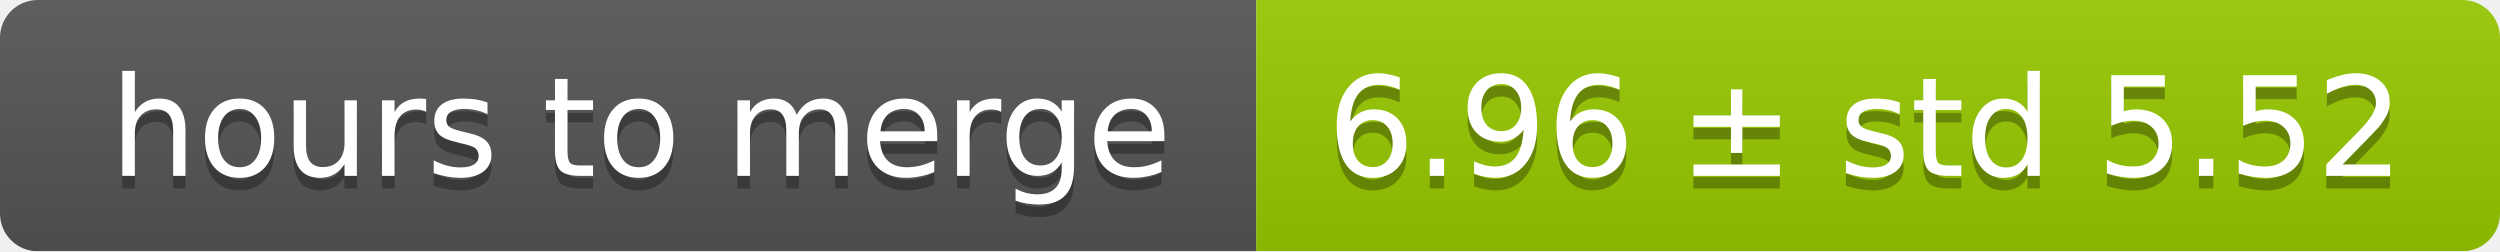
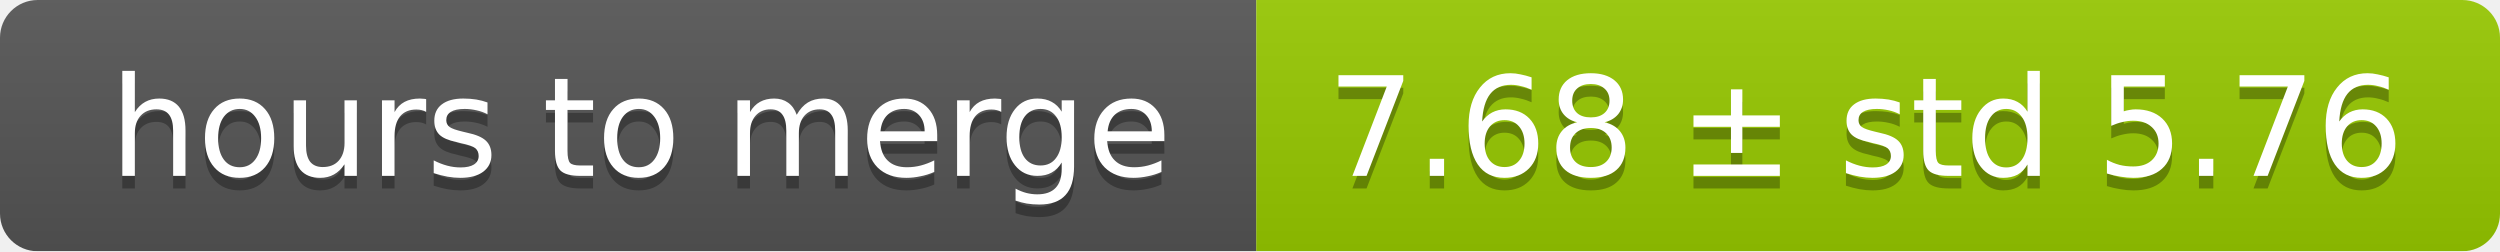
<svg xmlns="http://www.w3.org/2000/svg" width="199" height="20">
  <linearGradient id="smooth" x2="0" y2="100%">
    <stop offset="0" stop-color="#bbb" stop-opacity=".1" />
    <stop offset="1" stop-opacity=".1" />
  </linearGradient>
  <mask id="round">
    <rect width="199" height="20" rx="3" fill="#fff" />
  </mask>
  <g mask="url(#round)">
    <rect width="100" height="20" fill="#555" />
    <rect x="100" width="99" height="20" fill="#97ca00" />
    <rect width="199" height="20" fill="url(#smooth)" />
  </g>
  <g fill="#fff" text-anchor="middle" font-family="DejaVu Sans,Verdana,Geneva,sans-serif" font-size="11">
    <text x="51" y="15" fill="#010101" fill-opacity=".3">hours to merge</text>
    <text x="51" y="14">hours to merge</text>
-     <text x="148.5" y="15" fill="#010101" fill-opacity=".3">6.96 ± std 5.52</text>
-     <text x="148.5" y="14">6.96 ± std 5.52</text>
+     <text x="148.5" y="15" fill="#010101" fill-opacity=".3">7.68 ± std 5.76</text>
+     <text x="148.5" y="14">7.68 ± std 5.76</text>
  </g>
</svg>
